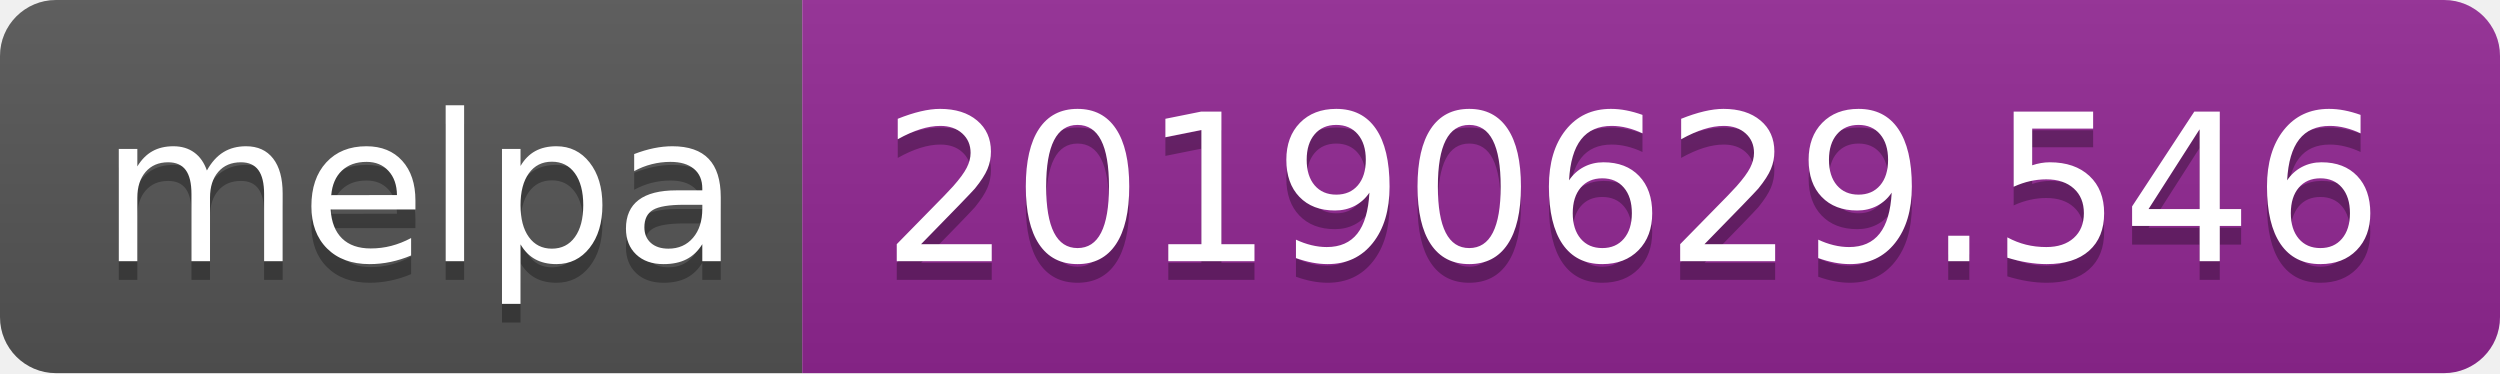
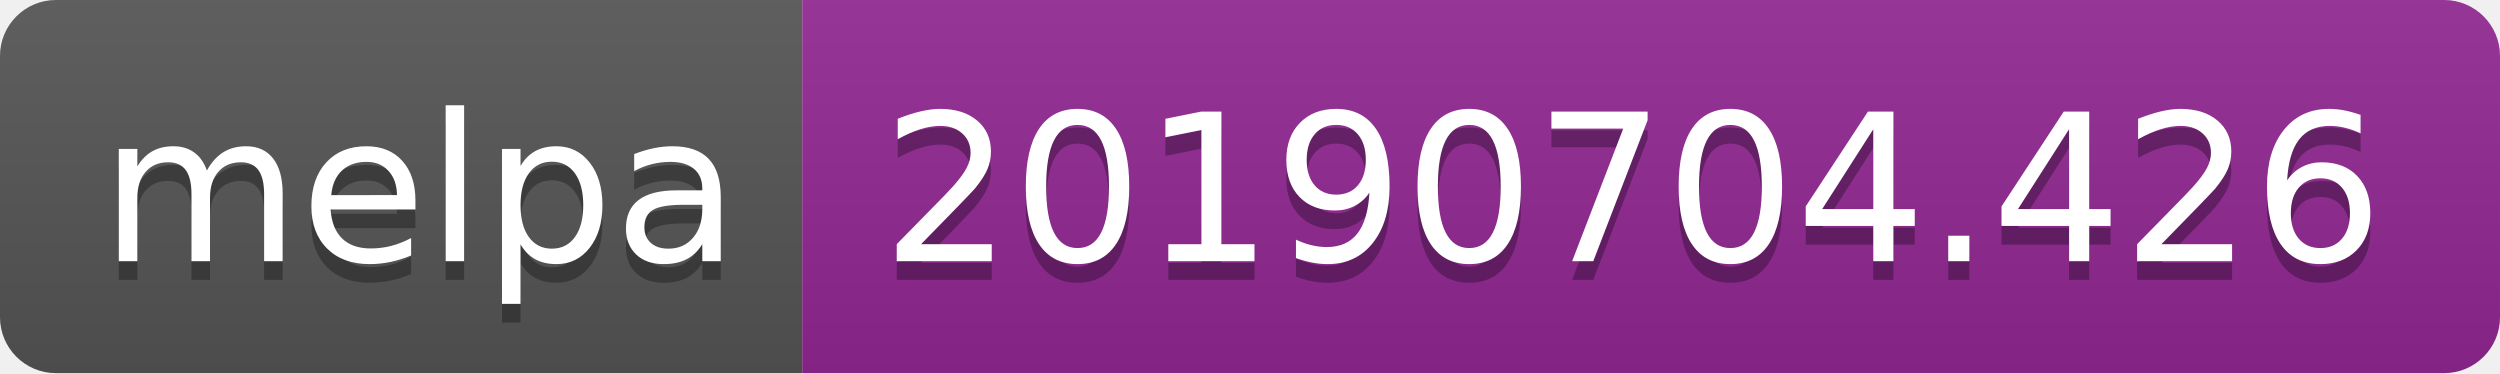
<svg xmlns="http://www.w3.org/2000/svg" width="134" height="20">
  <linearGradient id="b" x2="0" y2="100%">
    <stop offset="0" stop-color="#bbb" stop-opacity=".1" />
    <stop offset="1" stop-opacity=".1" />
  </linearGradient>
  <clipPath id="a">
    <rect width="134" height="20" rx="3" fill="#fff" />
  </clipPath>
  <g clip-path="url(#a)">
    <path fill="#555" d="M0 0h43v20H0z" />
    <path fill="#922793" d="M43 0h91v20H43z" />
    <path fill="url(#b)" d="M0 0h134v20H0z" />
  </g>
  <g fill="#fff" text-anchor="middle" font-family="DejaVu Sans,Verdana,Geneva,sans-serif" font-size="110">
    <text x="225" y="150" fill="#010101" fill-opacity=".3" transform="scale(.1)" textLength="330">melpa</text>
    <text x="225" y="140" transform="scale(.1)" textLength="330">melpa</text>
-     <text x="875" y="150" fill="#010101" fill-opacity=".3" transform="scale(.1)" textLength="810">20190629.546</text>
-     <text x="875" y="140" transform="scale(.1)" textLength="810">20190629.546</text>
+     <text x="875" y="150" fill="#010101" fill-opacity=".3" transform="scale(.1)" textLength="810">20190704.426</text>
+     <text x="875" y="140" transform="scale(.1)" textLength="810">20190704.426</text>
  </g>
</svg>
